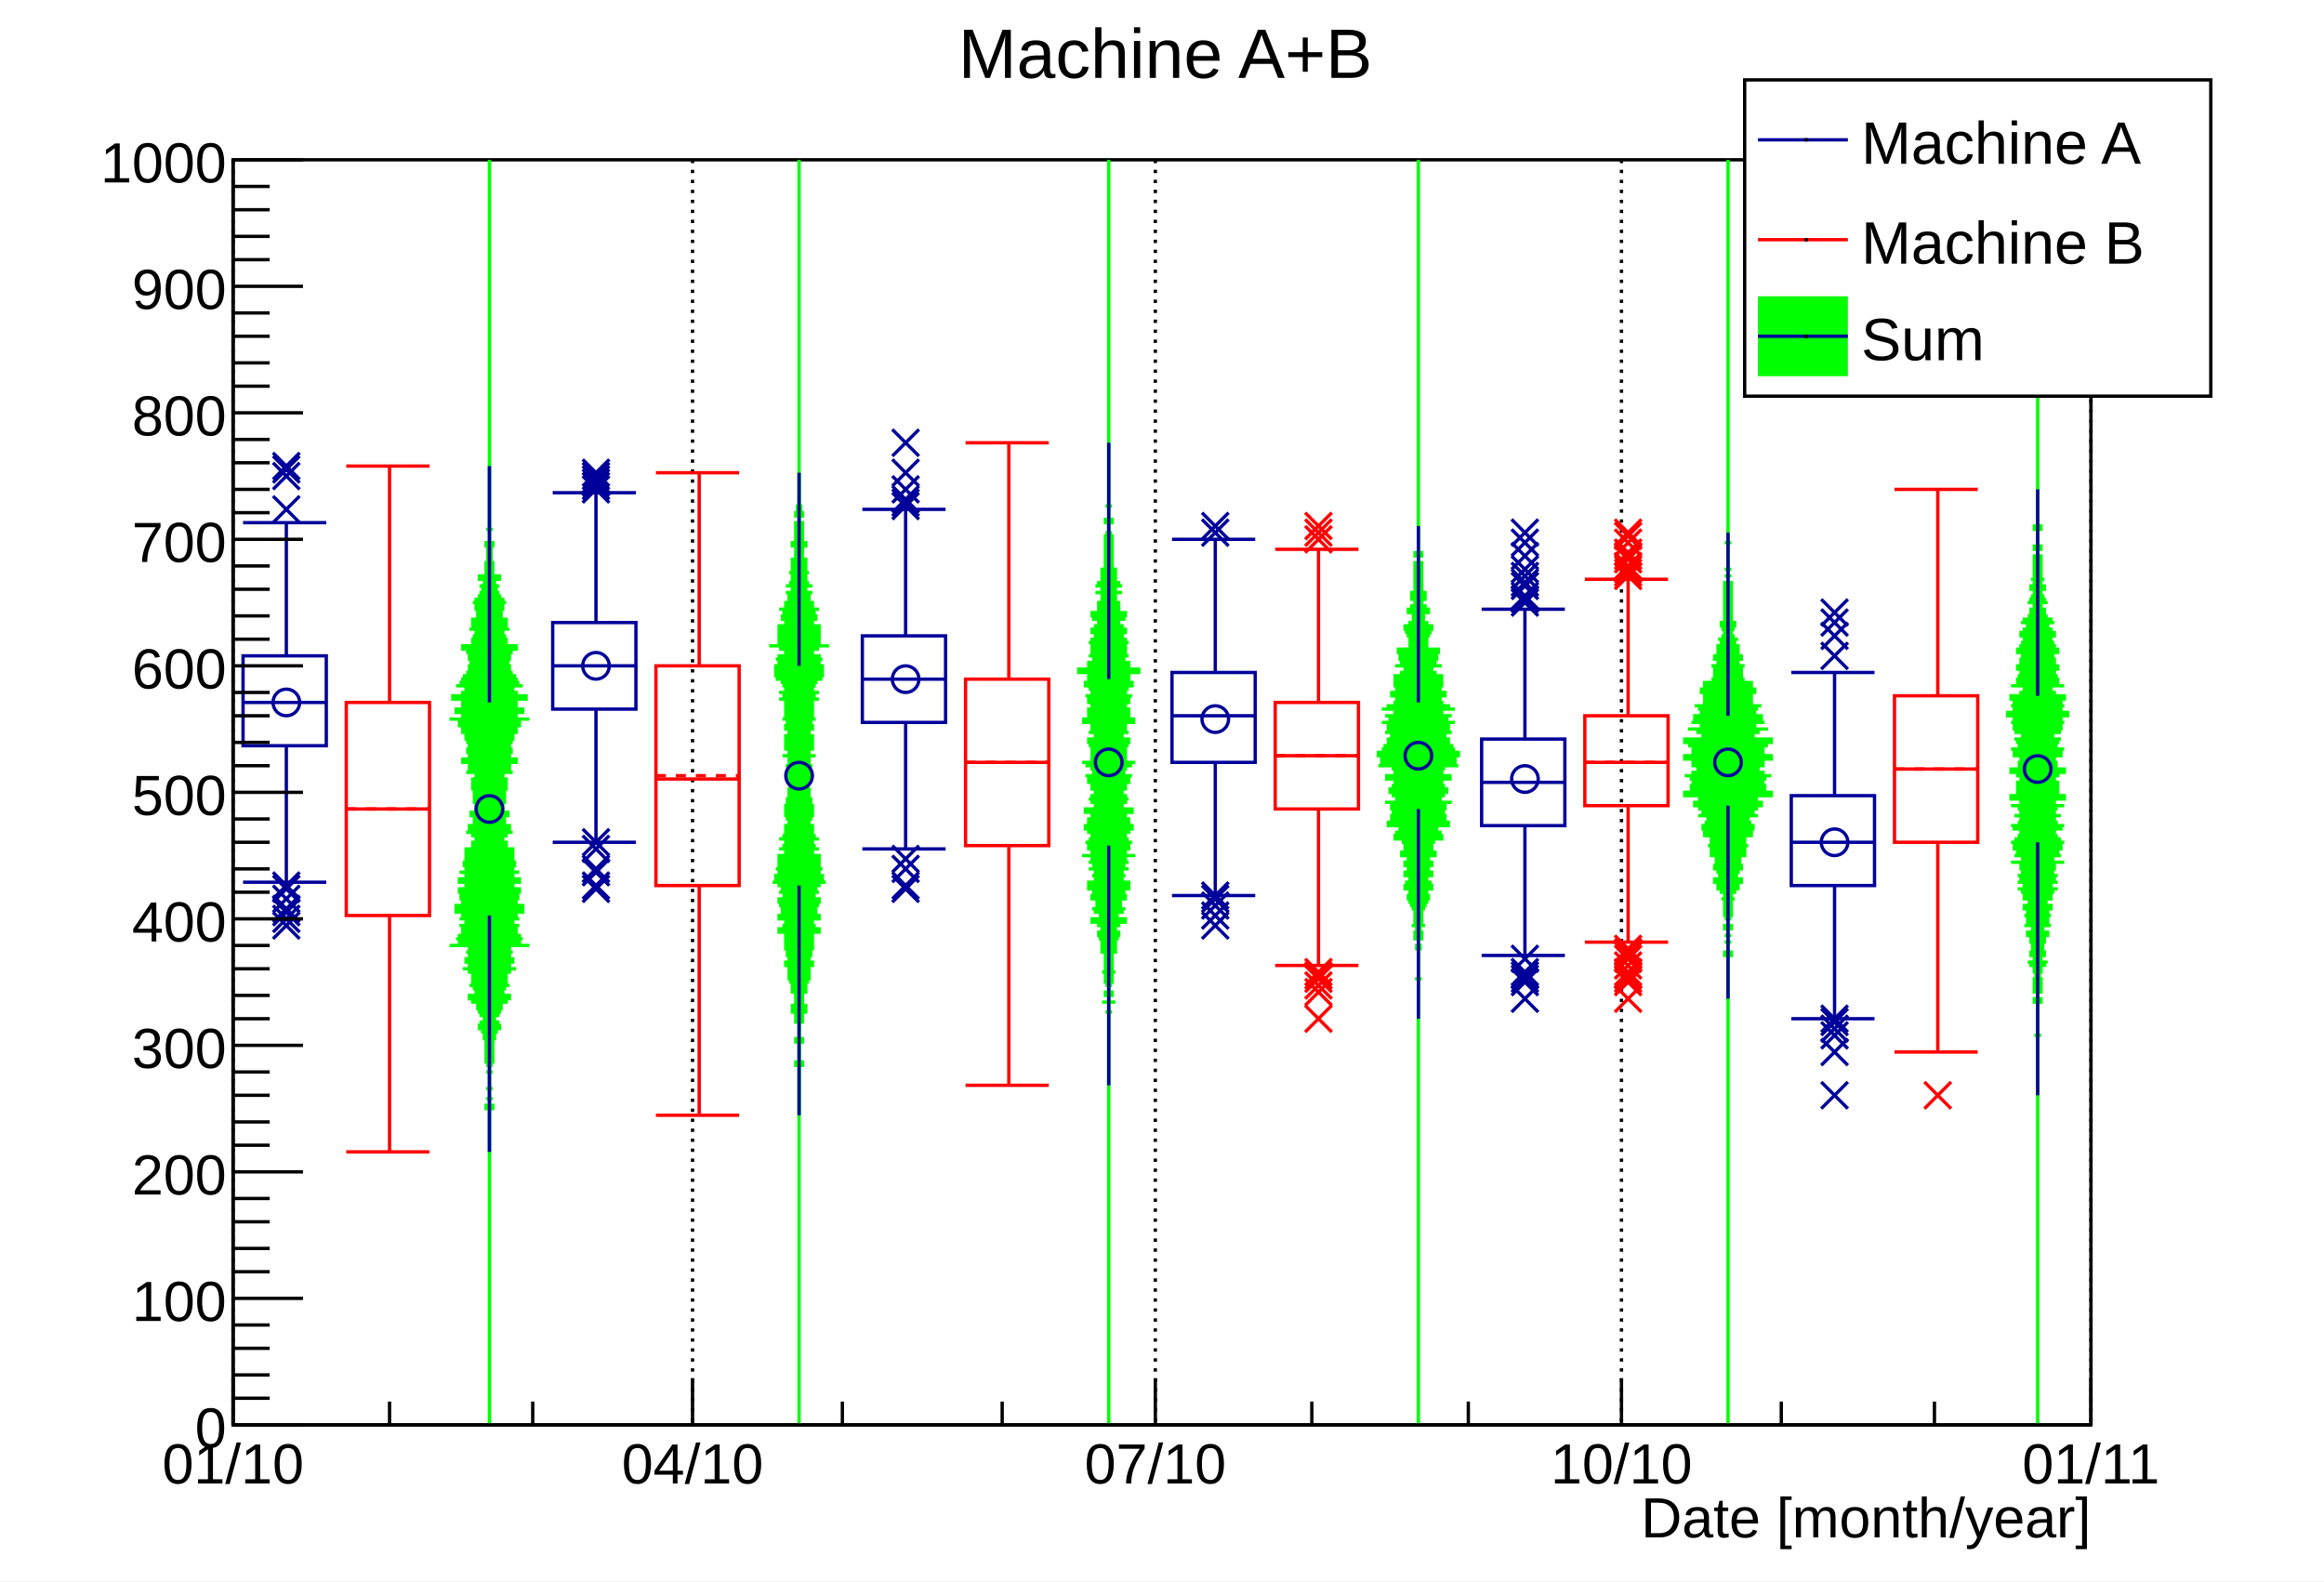
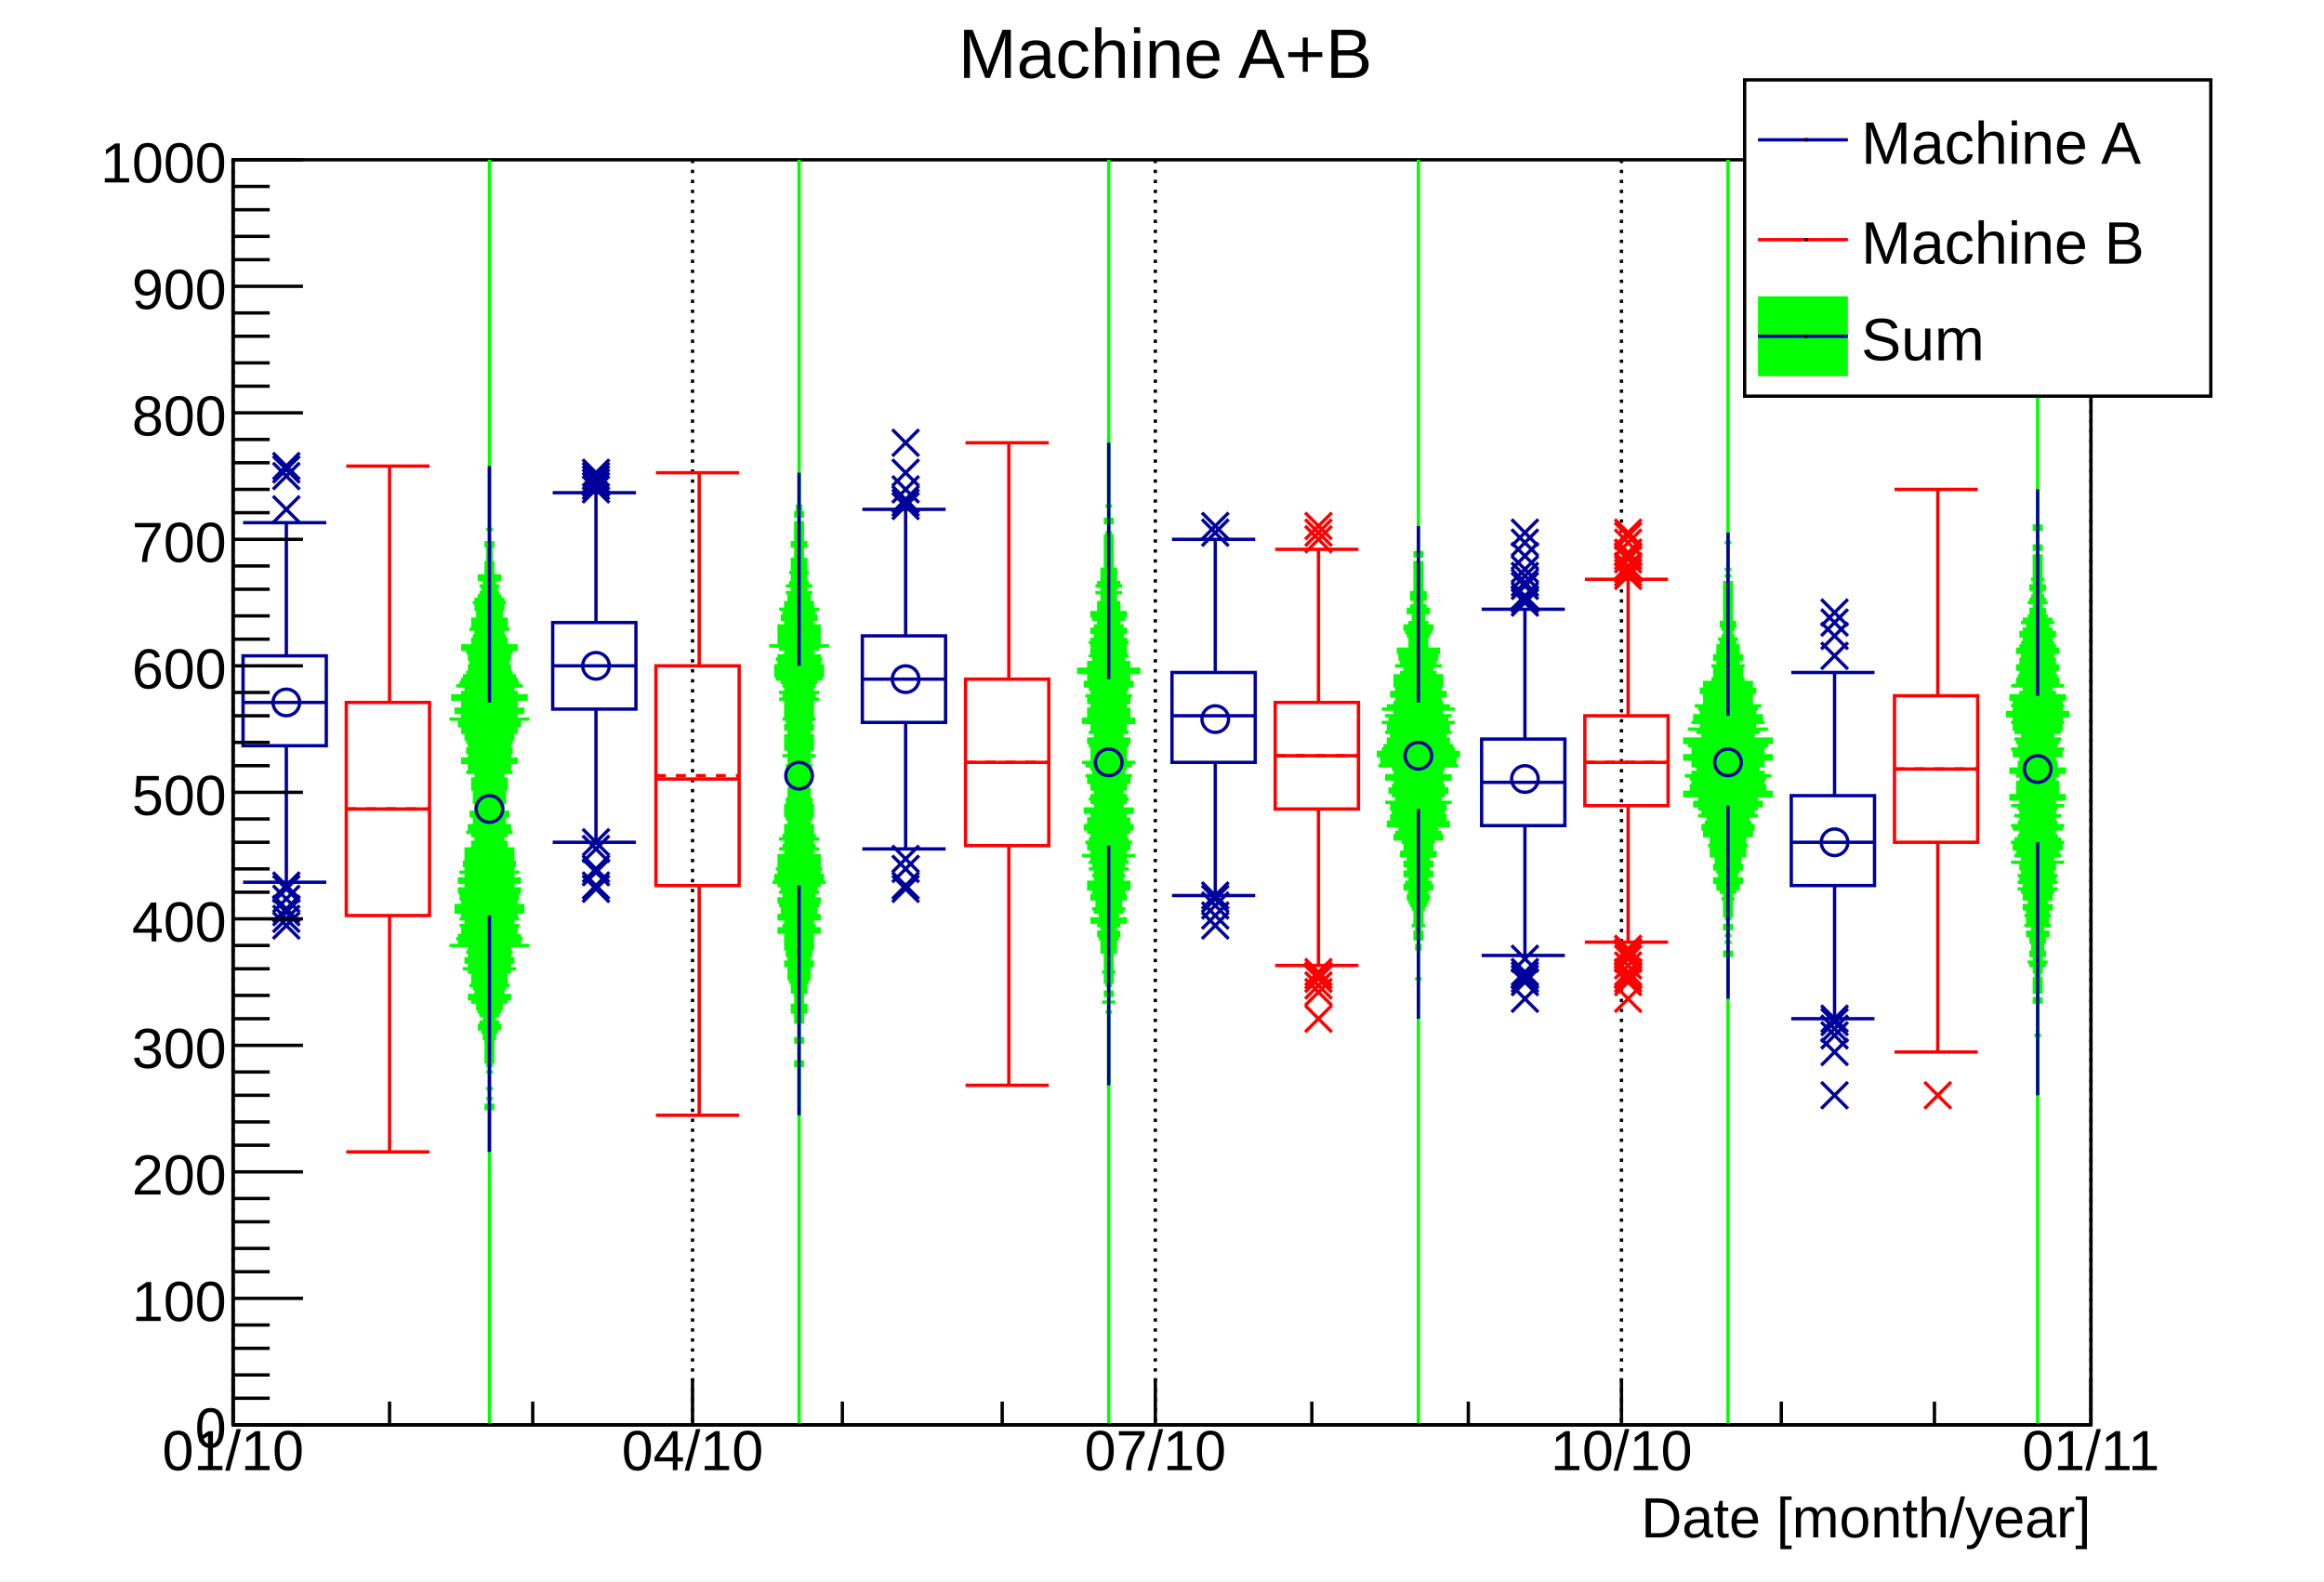
<svg xmlns="http://www.w3.org/2000/svg" viewBox="0 0 698 475" preserveAspectRatio="none" width="698" height="475">
  <path d="M0,0H698V475H0Z" style="fill: white;" />
  <g>
    <g transform="translate(70,48)">
      <path d="M0,0H558V380H0Z" style="fill: white; stroke: black; stroke-width: 1;" />
      <g>
        <path d="M0,0v380M138,0v380M277,0v380M417,0v380M558,0v380" style="stroke: black; stroke-width: 1; stroke-dasharray: 1,2;" />
      </g>
      <svg x="0" y="0" overflow="hidden" width="558" height="380" viewBox="0 0 558 380">
        <g>
          <path d="M77,380v-380M170,380v-380M263,380v-380M356,380v-380M449,380v-380M542,380v-380" style="stroke: #00ff00;" />
          <path d="M77,298v-13h1v-1h-1v-2h1h-1v-3h1h-1v-5h1h-1v-2h1h-1v-1h1h-1h1v-1h-1h1v-2h-1v-1h1v-2h-1h1v-1h1h-1v-1h1h-1v-1h1v-1h-1h1h1v-1h-1h-1h1v-1h1h-2v-1h1h-1v-1h1h1h-2v-1h1h1v-1h1h-3h1v-1h2h-1v-1h1h-2h3v-1h-3h3h1v-1h-3v-1h1v-1h1h-1v-1h2h-4v-1h2h-1h2v-1h-1v-1h1v-1h-1h2v-1h2h-2v-1h-2h-1h2v-1h1h-1h2v-1h-2h-1v-1h2h-3h3v-1h-1h2h-1v-1h-1v-1h7h-4h1v-1h-3v-1h4h-4h3v-1h-4h2h-1v-1h1h1v-1h-1h-2h1v-1h3h-2v-2h2h-3h2v-1h-2h1v-1h1h-1h3v-1h-4h4v-1h-2v-1h-1h1v-1h1h-2v-1h2h-3v-1h2h1v-1h-1h-1v-1h-2v-1h3h-3h4v-1h-3h-1v-1h-1h1h2v-1h-2h4h-2v-1h-2v-1h3h-2h-2v-1h2h2h-4v-1h3v-1h-3h1v-1h1h1v-1h-3v-1h-2h3v-1h-1v-1h-1v-1h1h1v-1h2h-4v-1h3v-1h-3h1v-1h1h-1v-1h1h-2v-1h3h-1v-1h1h-2v-1h-1h1v-2h1h-1h-1v-1h2h-1v-1h1h-1v-1h1h-2h1v-1h-1h2v-1h-1v-1h-2h1h2v-1h-1v-1h-1h1v-1h3h-3h1v-1h1v-1h-1h-1h1v-1h2h-2h3v-1h-1h-1v-1h-2h1h-1v-1h3h-2v-1h2h-2v-1h1v-1h1h-2v-1h1h1v-1h-1h-2h1v-1h3v-1h-1h-1v-1h-2h5v-1h-2h1v-1h4h-5h1v-1h-4h4v-1h1h-4h5v-1h-4h1h1v-1h-1v-1h-1h2v-1h3v-1h-4h1v-1h-3h2v-1h-1v-1h4h-4v-1h-1h4h-1v-1h-2h1v-1h1h-4v-1h2h1h-2v-1h1v-1h-1v-1h1h-1v-1h1v-1h-2v-1h3h-3v-1h1h3v-1h-1h-2h-1v-1h1v-1h-1v-1h1h-1v-1h-2h2v-1h-2h4h-1v-1h-1h1v-1h-2h-1h3v-1h-2v-1h1h-1v-1h1h-1v-1h-1h2v-1h-1v-1h2h-3h2v-1h-2h1v-1h-1v-1h1h-1v-1h-1h1v-1h-1h2h-2v-1h1h-1v-1h1h1v-1h-2h1h-1v-1h-1h1v-3h-1v-1h1h-1v-1h1h-1v-1h1h-1v-1h1h-1v-1h1v-1h-1v-4h1h-1v-19v19h-1h1v4h-1v1h1v1h-1h1v1h-1h1v1h-1h1v1h-1h1v1h-1v3h1h-1v1h-1h1h-2v1h1h1v1h-1h1v1h-2h2h-1v1h1h-1v1h-1h1v1h-1v1h1h-2v1h2h-3h2v1h-1v1h2h-1v1h-1h1v1h-1h1v1h-2v1h3h-1h-2v1h1h-1v1h-1h4h-2v1h2h-2v1h-1h1v1h-1v1h1v1h-1h-2h-1v1h3h1v1h-3h3v1h-2v1h1v1h-1h1v1h-1v1h1v1h-2h1h2v1h-4h1v1h1h-2v1h-1h4h-1v1h-4h4v1h-1v1h2h-3v1h1h-4v1h3v1h2h-1v1h-1v1h1h1h-4v1h5h-4h1v1h4h-4v1h1h-5h4v1h1h-2v1h5h-2v1h-1h-1v1h3v1h1h-2h-1v1h1h1v1h-2h1v1h1v1h-2h2v1h-2h3v1h-1h1h-2v1h-1h-1v1h3h-2h2v1h1h-1h-1v1h1v1h1h-3h3v1h1h-1v1h-1v1h2h1h-2v1h-1v1h2h-1v1h1h-2h1v1h-1h1v1h-1h2v1h-1h-1h1v2h1h-1v1h-2h1v1h-1h3v1h-2h1v1h-1h1v1h1h-3v1h3v1h-4h2v1h1h1v1h-1v1h-1v1h3h-2v1h-3v1h1h1v1h1h-3v1h3v1h-4h2h2v1h-2h-2h3v1h-2v1h-2h4h-2v1h2h1h-1v1h-1h-3v1h4h-3h3v1h-2v1h-1h-1v1h1h2v1h-3h2v1h-2h1v1h1h-1v1h-2v1h4h-4v1h3h-1h1v1h1h-2v1h2h-3h2v2h-2h3v1h1h-2h-1v1h1h1v1h-1h2h-4v1h3h-4h4v1h-3v1h1h-4h7v1h-1v1h-1h2h-1v1h3h-3h2v1h-1h-2v1h2h-1h1v1h2h-1h-2v1h-2h2v1h2h-1v1h1v1h-1v1h2h-1h2v1h-4h2v1h-1h1v1h1v1h-3v1h1h3h-3v1h3h-2h1v1h-1h2v1h1h-3h1v1h1h1v1h-2h1h1v1h-1h1v1h-2h1v1h1h-1h-1v1h1h1h-1v1h1v1h-1h1v1h-1h1v1h1h-1v2h1v1h-1v2h1h-1v1h1h-1h1v1h-1h1v2h-1h1v5h-1h1v3h-1h1v2h-1v1h1v13ZM170,287v-15h1v-1h-1v-6h1v-1h-1v-5h1v-1h-1h1v-2h1v-1h-2h1h1v-1h-1v-1h-1h1v-1h-1h1v-2h1h-1h1v-1h-1h1v-1h-1v-1h2h-2v-1h1h1v-1h-2h1v-1h1v-1h-1v-1h1h-1h2v-1h-2h1h-1v-1h1v-1h-1h2h-1v-1h1h-1h-1v-1h2v-1h-1h1v-2h-2h2v-1h-2h2v-1h2v-1h-2h-1h1v-1h-1h2h-2v-1h1v-1h2v-1h-1v-1h-3h2h-1v-1h2h-1h1v-1h1h-1v-1h1v-1h-2v-1h1h-1v-1h2h-1v-1h-1v-1h2v-1h-2h4h-4v-1h2h1v-1h-1v-1h-2h-1v-1h4h-1v-1h-2h1h-1v-1h1h1v-1h-1h1v-1h-2v-2h2h-1h-2v-1h2h-1v-2h2h-2h-1v-1h2h-3h2v-1h-1h1v-1h-1h1v-1h-1h-1v-1h1v-1h-1h2h-2v-1h2v-1h-2h-1h1v-1h2v-1h-1h-2v-1h1h2h-2v-1h2h-2h1v-1h-1h-1v-1h2v-1h-2v-1h2h-1v-1h1h-1v-1h1v-1h-1v-1h1h-2h2v-1h-1v-1h2h-2v-1h1v-1h-1h1v-1h1h1h-2v-2h1v-1h-2h2v-1h-2v-1h2h-3h3v-1h-3h3h-2v-1h1v-1h-1h2v-1h-2v-1h2h-1v-1h2h-1h-2v-1h2v-1h-2v-1h2v-2h-1h1v-1h2h-1h-2v-1h2h-2v-1h2h1h-2v-1h-3h1v-1h3h-2v-1h2h-2h2v-1h2h-3v-1h2h1v-1h-3h1h-1v-1h1h2v-1h-1h-1h1v-1h-2h1v-1h2h-4h3v-1h-3v-1h1v-1h2h-1v-1h4h-5h2v-1h-1v-1h1h-1h1v-1h-1h-2v-1h2h1v-1h-4h1h3v-1h-2v-1h-1h1v-1h-2h1h2v-1h-2h1v-1h1h-1v-1h2h-2h-2v-1h2v-1h-1h-1h1v-1h-1v-1h1h-1h1v-1h1h-3h1v-1h-1v-1h3h-2v-1h1h-1v-2h-1h1v-1h1h-1v-1h-1h1v-1h-1v-1h1v-1h-1v-2h-1v-1h1v-1h1v-1h-2v-1h1v-1h-1v-1h1v-2h-1h1v-1h-1h1h-1v-2h1v-1h-1v-1h1h-1v-1h1h-1v-10v10h-1h1v1h-1h1v1h-1v1h1v2h-1h1h-1v1h1h-1v2h1v1h-1v1h1v1h-2v1h1v1h1v1h-1v2h-1v1h1v1h-1v1h1h-1v1h-1h1v1h1h-1v2h-1h1v1h-2h3v1h-1v1h1h-3h1v1h1h-1h1v1h-1v1h1h-1h-1v1h2v1h-2h-2h2v1h-1h1v1h1h-2v1h2h1h-2v1h1h-1v1h-2v1h3h1h-4v1h1h2v1h-2h-1v1h1h-1h1v1h-1v1h2h-5h4v1h-1h2v1h1v1h-3v1h3h-4h2v1h1h-2v1h1h-1h-1v1h2h1v1h-1h1h-3v1h1h2v1h-3h2v1h2h-2h2v1h-2h3v1h1h-3v1h-2h1h2v1h-2h2v1h-2h-1h2v1h1h-1v2h2v1h-2v1h2v1h-2h-1h2v1h-1h2v1h-2v1h2h-1v1h1v1h-2h3h-3v1h3h-3h2v1h-2v1h2h-2v1h1v2h-2h1h1v1h1h-1v1h1v1h-2h2v1h-1v1h2h-2h1v1h-1v1h1v1h-1h1v1h-1h2v1h-2v1h2v1h-1h-1v1h1h-2h2v1h-2h2h1v1h-2h-1v1h2v1h1h-1h-2v1h2v1h-2h2h-1v1h1v1h-1h-1v1h1h-1v1h1h-1v1h2h-3h2v1h-1h-2h2v2h-1h2v1h-2h-1h2v2h-2v1h1h-1v1h1h1v1h-1h1h-2v1h-1h4v1h-1h-2v1h-1v1h1h2v1h-4h4h-2v1h2v1h-1v1h-1h2v1h-1h1v1h-2v1h1v1h-1h1v1h1h-1h2v1h-1h2h-3v1h-1v1h2v1h1v1h-2h2h-1v1h1h-1h-2v1h2v1h2h-2v1h2h-2v2h1h-1v1h2v1h-1h-1h1v1h-1h2h-1v1h1v1h-1h1h-2v1h2h-1h1v1h-1v1h1v1h1h-2v1h1h1v1h-2h2v1h-1v1h1h-1v1h1h-1h1v2h1h-1v1h1h-1v1h-1v1h1h1h-2v1h1v2h1h-1v1h1v5h-1v1h1v6h-1v1h1v15ZM263,278v-22h1h-1v-3h2h-2v-2h1v-1h-1v-2h1h-1v-1h1h-1h1v-2h-1v-1h2h-1h-1v-1h1v-2h-1v-1h1v-2h1v-2h-1v-1h1v-1h1h-2v-1h2v-1h-1v-1h-1h1v-1h1v-1h2v-1h-3h1h-1v-1h1h-1v-1h1h1v-1h-1h2h-2v-1h1h-1v-1h1h-2v-1h2h1v-1h-2h1v-1h1h-2h1v-1h2v-1h-2h2v-1h-2h-1v-1h1v-1h1h-1v-2h2h-2v-1h1h-1v-1h1h1h-1v-1h-1v-1h1h3h-3v-1h-1v-1h1h1v-1h-2v-1h3h-3v-1h2h-1v-1h-1h1v-1h1v-1h-3h3h1v-1h-3v-1h2v-1h-1v-1h-1h-1v-1h1h2h1v-1h-1h-2v-1h-1h1v-1h1v-1h1h-3h2v-1h-1v-2h-1h2v-1h-2v-1h1h1h1v-1h-2v-1h3h-3v-1h1h-3h1v-1h1h1v-1h-2h4h-3v-1h3h1h-3v-1h-2h1v-1h1h-1h1v-1h-1h1v-1h-1v-1h2h-1v-1h1v-1h-1h-2h1v-1h-1h1v-1h2h-1v-1h-1v-1h1v-1h-2h5h-4v-1h4h-5h3v-1h-1h1v-1h-1h-1h2v-1h-3h2v-2h1h-1h1v-1h-3h1v-1h3h-2v-1h-1v-1h2h-2v-1h1h-1h3v-1h-2h1v-2h-1h-1h-2v-1h2h2h3v-1h-3v-1h-1h1v-1h-2v-1h1h-1v-1h2h-2v-1h1v-1h-3h2h1v-1h-1h-2v-1h4h-1v-1h-1v-1h-1v-1h1h1v-1h-1v-1h-1v-2h2h-1v-1h1v-1h-4h1v-1h1v-1h-2h2v-1h-2v-1h1v-1h-1h1v-1h2h-2v-1h-1v-1h3h-1v-1h-2h1h-1v-1h1v-1h-1h1v-1h-1h1v-1h-1v-2h-1v-1h1v-2h-1h1v-3h-1v-1h1h-1h1v-1h-1v-1h1h-1v-3h1h-1h1v-1h-1v-4h1h-1v-19v19h-1h1v4h-1v1h1h-1h1v3h-1h1v1h-1v1h1h-1h1v1h-1v3h1h-1v2h1v1h-1v2h-1v1h1h-1v1h1h-1v1h1v1h-1h1h-2v1h-1h3v1h-1v1h-2h2v1h1h-1v1h1v1h-2v1h2h-2v1h1v1h1h-4v1h1v1h-1h2v2h-1v1h-1v1h1h1v1h-1v1h-1v1h-1h4v1h-2h-1v1h1h2h-3v1h1v1h-2h2v1h-1h1v1h-2v1h1h-1v1h-3v1h3h2h2v1h-2h-1h-1v2h1h-2v1h3h-1h1v1h-2h2v1h-1v1h-2h3v1h1h-3v1h1h-1h1v2h2h-3v1h2h-1h-1v1h1h-1v1h3h-5h4v1h-4h5h-2v1h1v1h-1v1h-1h2v1h1h-1v1h1h-2h-1v1h1v1h-1h2v1h-1v1h1h-1v1h1h-1h1v1h1h-2v1h-3h1h3v1h-3h4h-2v1h1h1v1h1h-3h1v1h-3h3v1h-2v1h1h1h1v1h-2v1h2h-1v2h-1v1h2h-3h1v1h1v1h1h-1v1h-2h-1v1h1h2h1v1h-1h-1v1h-1v1h2v1h-3v1h1h3h-3v1h1v1h1h-1v1h-1h2v1h-3h3v1h-2v1h1h1v1h-1v1h-3h3h1v1h-1v1h-1h1h1v1h-1h1v1h-2h2v2h-1h1v1h1v1h-1h-2v1h2h-2v1h2v1h1h-2h1v1h1h-2v1h1h2v1h-2h1v1h-1h1v1h-2h2h-1v1h1h1v1h-1h1v1h-1h1h-3v1h2v1h1v1h1h-1v1h-1v1h2v1h-2h1v1h1v1h-1v2h1v2h1v1h-1v2h1v1h-1h-1h2v1h-1v2h1h-1h1v1h-1h1v2h-1v1h1v2h-2h2v3h-1h1v22ZM356,258v-12h1h-1v-9h1h-1v-1h1h-1v-2h1v-1h-1h1v-1h-1v-1h1h-1v-1h1h1h-1v-2h-1h1v-3h1h-1v-1h1v-1h1h-1v-1h-1h1h1v-1h-1v-1h-1h2h-2v-1h1h2v-1h-2h1v-1h1h-2v-1h1h-2v-1h1h2v-1h-2v-1h1v-1h1h-1h1v-1h-1h-1v-1h-1h2v-1h2v-1h-1h-1v-1h1h-1h1v-1h-1v-1h2h-1v-1h-1h2h2v-1h-1h-1h1v-1h1h-3v-1h-1h3h-1v-1h2h2v-1h-4h1v-1h2h-4h4v-1h-1h-1v-1h2h-1h-2v-1h3h-1h1v-1h-2h1v-1h-1h4h-4v-1h-1h2h-2v-1h3h-2v-1h1h2h-2v-1h2h-3v-1h2h-2h1v-1h-2v-1h5h-3v-1h3h-4v-1h1v-1h1h-1v-1h5h-6h3v-1h1h1v-1h-4h2v-1h-1h1h3v-1h-6h1v-1h2h2h-1v-1h-3h2v-1h-1h1v-1h-1h-1h1v-1h-3h3v-1h2h-3v-1h2v-1h-3v-1h5h-3h-1v-1h1h1h-4v-1h5h-3v-1h-1h-1v-1h2h4h-2v-1h-2v-1h-1v-1h1h-3h2v-1h2v-1h-2h1h-3v-1h3h-2v-1h1h1v-1h-1h1h-3v-1h1h2v-1h-1h1h-2v-1h-1v-2h3h-4h1v-1h1v-1h1h-2v-1h2h-2h-1v-1h3v-1h-3h-1v-1h1h-1v-1h1h-1v-1h1h-1v-1h1v-1h1h-1v-1h-1h-1h3v-1h-2v-1h1h-2v-1h1h-1v-1h1h-2v-1h1h-1h3v-1h-2h1v-1h-1v-2h1v-1h-2h1h1v-1h-2h2h-1v-2h-1h1v-1h-1v-1h1v-1h-1v-1h1v-1h-1v-1h1h-1h1v-1h-1v-2h1v-1h-1v-8v8h-1v1h1v2h-1v1h1h-1h1v1h-1v1h1v1h-1v1h1v1h-1v1h1h-1v2h-1h2h-2v1h1h1h-2v1h1v2h-1v1h1h-2v1h3h-1h1v1h-2h1v1h-1h1v1h-2h1v1h-2v1h3h-1h-1v1h-1h1v1h1v1h-1h1v1h-1h1v1h-1h1v1h-1h-3v1h3v1h-1h-2h2v1h-2h1v1h1v1h1h-4h3v2h-1v1h-2h1h-1v1h2h1v1h-3h1h-1v1h1h1v1h-2h3v1h-3h1h-2v1h2v1h2h-3h1v1h-1v1h-2v1h-2h4h2v1h-1h-1v1h-3h5v1h-4h1h1v1h-1h-3h5v1h-3v1h2v1h-3h2v1h3h-3v1h1h-1h-1v1h1h-1v1h2h-3v1h-1h2h2v1h1h-6v1h3h1h-1v1h2h-4v1h1h1v1h3h-6h5v1h-1h1v1h1v1h-4h3v1h-3h5v1h-2v1h1h-2h2v1h-3h2v1h-2h2h1v1h-2h3v1h-2h2h-1v1h-4h4h-1v1h1h-2v1h1h-1h3v1h-2h-1h2v1h-1h-1v1h4h-4h2v1h1h-4v1h2h2v1h-1h3h-1v1h-3h1v1h1h-1h-1v1h2h2h-1v1h-1h2v1h-1v1h1h-1h1v1h-1h-1v1h2v1h2h-1v1h-1h-1v1h1h-1h1v1h1v1h-2v1h2h1v1h-2h1v1h-2h1v1h1h-2v1h2h1v1h-2h2h-1v1h-1v1h1h1h-1v1h-1h1v1h1v1h-1h1v3h1h-1v2h-1h1h1v1h-1h1v1h-1v1h1h-1v1h1v2h-1h1v1h-1h1v9h-1h1v12ZM449,252v-13h1v-1h-1v-3h1h-1v-2h1h-1v-2h1v-1h-1h1h-1v-2h1h-1v-1h1v-1h-1h1h-1v-1h1v-2h-1h1v-1h1h-1v-2h1v-1h1v-1h-1h-1v-1h2h-1h2v-1h-3v-1h2h-2v-1h2v-1h1v-1h-1v-1h1h-1v-1h1h-1v-1h1h-2h3v-1h-1h1v-1h-2h1v-1h2h-3h2v-1h-1h1v-1h-1h1v-1h2v-1h-3v-1h4h-3v-1h3h-3v-1h2h-1v-1h-1h1v-1h3h-4v-1h3h-1v-1h1h1h-1v-1h-3h5v-1h-3h-1v-1h3h-3v-1h3h4v-1h-3h-1h-1v-1h3v-1h-5h5h-1v-1h-2h3h-1v-1h1v-1h2h-7h4v-1h1h-1h-4v-1h3v-1h2h-3h1v-1h2h-3h2v-1h-2h5v-1h-2h-1h-3v-1h4h-3v-1h3h-2h1v-1h2h-2v-1h-3h6v-1h-4h-1h-1v-1h1h-3h2v-1h-2h4v-1h-1h4h-4v-1h-2h1v-1h2h2h-3v-1h-2h3h1v-1h-4h2v-1h-2h2v-1h-3h4h-1v-1h2h-7v-1h2h2v-1h-1h-1h-1v-1h3v-1h-2h1h2v-1h-1h-2v-1h2h-2h2v-1h-3h-1h1v-1h1h-1v-3h-1v-1h2h-2v-1h-1h-1v-1h3v-1h-2v-1h1v-1h-2h2v-1h-1h1h-1v-2h1h-2v-1h1h-1v-2h1h-2v-1h2v-1h-1v-1h-1h1v-2h-1h1v-1h-1h1v-1h-1v-1h1v-1h-1v-1h1v-1h-1h1v-1h-1v-1h1h-1h1v-1h-1v-2h1h-1v-2h1h-1v-8h1h-1v-3v3h-1h1v8h-1h1v2h-1h1v2h-1v1h1h-1h1v1h-1v1h1h-1v1h1v1h-1v1h1v1h-1v1h1h-1v1h1h-1v2h1h-1v1h-1v1h2v1h-2h1v2h-1h1v1h-2h1v2h-1h1h-1v1h2h-2v1h1v1h-2v1h3v1h-1h-1v1h-2h2v1h-1v3h-1h1v1h1h-1h-3v1h2h-2h2v1h-2h-1v1h2h1h-2v1h3v1h-1h-1h-1v1h2h2v1h-7h2v1h-1h4h-3v1h2h-2v1h2h-4v1h1h3h-2v1h-3h2h2v1h1h-2v1h-4h4h-1v1h4h-2v1h2h-3h1v1h-1h-1h-4v1h6h-3v1h-2h2v1h1h-2h3v1h-3h4v1h-3h-1h-2v1h5h-2v1h2h-3h2v1h1h-3h2v1h3v1h-4h-1h1v1h4h-7h2v1h1v1h-1h3h-2v1h-1h5h-5v1h3v1h-1h-1h-3v1h4h3v1h-3h3v1h-1h-3v1h5h-3v1h-1h1h1v1h-1h3v1h-4h3v1h1h-1v1h-1h2v1h-3h3v1h-3h4v1h-3v1h2v1h1h-1v1h1h-1v1h2h-3h2v1h1h-2v1h1h-1v1h3h-2h1v1h-1h1v1h-1h1v1h-1v1h1v1h2v1h-2h2v1h-3v1h2h-1h2v1h-1h-1v1h1v1h1v2h-1h1v1h1h-1v2h1v1h-1h1h-1v1h1v1h-1h1v2h-1h1h-1v1h1v2h-1h1v2h-1h1v3h-1v1h1v13ZM542,281v-18h1h-1v-10h1v-1h-1v-2h1v-1h-1v-1h1v-1h-1h1v-1h-1v-1h1h-1v-1h1v-1h-1h1v-1h1h-2h2v-1h-1h2h-2v-1h-1v-1h1h1v-1h-1v-1h1h-1v-1h1h-1v-1h-1h2v-1h-1h-1h2v-1h1v-1h-2v-1h1h-1v-1h1h2h-2v-1h1v-1h-1h1v-1h1h-1v-1h-1h-1v-1h1h1h1v-1h-1h-1v-1h1h-1v-1h1h1v-2h1h-1v-1h2h-2v-1h-1v-1h3h-2h1v-1h-1v-1h1h1h-2v-1h1h-1v-1h1v-1h-1h1v-1h-2h5h-4v-1h1h-1v-1h1h2h-1v-1h-2h2v-1h-2h2h1v-1h-3h1h2v-1h1h-3v-1h1h1h-3v-1h1h1h-1v-2h-1h3v-1h-3h4h-3v-1h1h-1v-1h-1h1v-1h2h-4v-1h1h1v-1h1h-1v-1h3h-3v-1h-1h-1h1v-1h1h3v-1h-1h-1v-1h-2h1h-1v-1h2v-1h-2h2v-1h-2h1v-1h-1v-1h1h-1h2v-1h1h1v-1h-2h-1v-1h1h-2v-1h1h1h-1v-1h-1v-1h1h-1h3v-1h-2h1v-1h2h-4v-1h2h-2v-1h1h1v-1h-1h2h-3v-1h1h-1v-1h3h-2v-1h-2h3h1v-1h-2v-1h3h-1h-1v-1h-1h2v-1h-3h5v-1h-6h3h-1v-1h1h1v-1h1h-2v-1h-1h2v-1h-1h2v-1h-5h2v-1h-1h1h-1v-2h4h-4v-1h2v-1h-2h1v-1h1h-2v-1h1v-1h1v-1h-2h1h-3v-1h2h1v-1h-1v-1h1h-2v-1h1h2v-1h-2h2h-1v-1h-2h1h-1v-1h2h-2v-1h1h-1h1v-1h1v-1h-1v-1h-2h1v-1h-1v-1h3h-4h3v-1h-2h2h-2v-1h1h-1v-2h-1v-2h2h-1v-1h-2h1v-1h1h-1v-1h-1h1v-1h1v-1h-1v-1h-1v-1h2h-1v-2h-1h1v-1h-1h1v-2h-1v-1h1v-1h-1v-2h1v-1h-1h1h-1v-5h1v-1h-1v-11v11h-1v1h1v5h-1h1h-1v1h1v2h-1v1h1v1h-1v2h1h-1v1h1h-1v2h-1h2v1h-1v1h-1v1h1v1h1h-1v1h-1h1v1h1h-2v1h-1h2v2h-1v2h-1h1v1h-2h2h-2v1h3h-4h3v1h-1v1h1h-2v1h-1v1h1v1h1h-1h1v1h-2h2v1h-1h1h-2v1h-1h2h-2v1h2h1v1h-2h1v1h-1v1h1h2v1h-3h1h-2v1h1v1h1v1h-2h1v1h1h-2v1h2v1h-4h4v2h-1h1h-1v1h2h-5v1h2h-1v1h2h-1v1h-2h1v1h1h1v1h-1h3h-6v1h5h-3v1h2h-1v1h-1h-1h3v1h-2v1h1h3h-2v1h-2h3v1h-1h1v1h-3h2h-1v1h1h1v1h-2h2v1h-4h2v1h1h-2v1h3h-1h1v1h-1v1h-1h1h1v1h-2h1v1h-1h-2v1h1h1v1h2h-1h1v1h-1v1h1h-2v1h2h-2v1h2v1h-1h1h-2v1h-1h-1v1h3h1v1h1h-1h-1v1h-3h3v1h-1h1v1h1h1v1h-4h2v1h1h-1v1h-1h1v1h-3h4h-3v1h3h-1v2h-1h1h1v1h-3h1h1v1h-3h1v1h2h1h-3v1h1h2h-2v1h2h-2v1h-1h2h1v1h-1h1v1h-4h5h-2v1h1h-1v1h1v1h-1h1v1h-2h1h1v1h-1v1h1h-2h3v1h-1v1h-2h2v1h-1h1v2h1h1v1h-1h1v1h-1h-1v1h1h1h1v1h-1h-1v1h-1h1v1h1h-1v1h1v1h-2h2h1v1h-1h1v1h-2v1h1v1h2h-1h-1v1h2h-1v1h-1h1v1h-1h1v1h-1v1h1h1v1h-1v1h-2h2h-1v1h2h-2h1v1h1h-1v1h1v1h-1h1v1h-1v1h1h-1v1h1v1h-1v1h1v2h-1v1h1v10h-1h1v18Z" style="stroke: #00ff00; fill: #00ff00;" />
          <path d="M77,163v-71M77,227v71M170,152v-58M170,218v69M263,156v-71M263,206v72M356,163v-53M356,195v63M449,167v-55M449,194v58M542,161v-62M542,205v76" style="stroke: #00009a; stroke-width: 1; fill: none;" />
          <path d="M73,195a4,4,0,1,0,8,0a4,4,0,1,0,-8,0zM166,185a4,4,0,1,0,8,0a4,4,0,1,0,-8,0zM259,181a4,4,0,1,0,8,0a4,4,0,1,0,-8,0zM352,179a4,4,0,1,0,8,0a4,4,0,1,0,-8,0zM445,181a4,4,0,1,0,8,0a4,4,0,1,0,-8,0zM538,183a4,4,0,1,0,8,0a4,4,0,1,0,-8,0z" style="stroke: #00009a; fill: none;" />
        </g>
        <g>
          <path d="M34,163v64h25v-64zM127,152v66h25v-66zM220,156v50h25v-50zM313,163v32h25v-32zM406,167v27h25v-27zM499,161v44h25v-44z" style="stroke: #ff0000; stroke-width: 1; fill: none;" />
          <path d="M34,195h25M34,92h25M34,298h25M47,163v-71M47,227v71M127,186h25M127,94h25M127,287h25M140,152v-58M140,218v69M220,181h25M220,85h25M220,278h25M233,156v-71M233,206v72M313,179h25M313,117h25M313,242h25M326,163v-46M326,195v47M406,181h25M406,126h25M406,235h25M419,167v-41M419,194v41M499,183h25M499,99h25M499,268h25M512,161v-62M512,205v63" style="stroke: #ff0000; stroke-width: 1; fill: none;" />
          <path d="M34,195h25M127,185h25M220,181h25M313,179h25M406,181h25M499,183h25" style="stroke: #ff0000; stroke-width: 1; stroke-dasharray: 3,3; fill: none;" />
          <path d="M322,254l8,8m0,-8l-8,8M322,246l8,8m0,-8l-8,8M322,244l8,8m0,-8l-8,8M322,244l8,8m0,-8l-8,8M322,242l8,8m0,-8l-8,8M322,242l8,8m0,-8l-8,8M322,242l8,8m0,-8l-8,8M322,241l8,8m0,-8l-8,8M322,241l8,8m0,-8l-8,8M322,240l8,8m0,-8l-8,8M322,110l8,8m0,-8l-8,8M322,108l8,8m0,-8l-8,8M322,108l8,8m0,-8l-8,8M322,108l8,8m0,-8l-8,8M322,106l8,8m0,-8l-8,8M415,248l8,8m0,-8l-8,8M415,243l8,8m0,-8l-8,8M415,242l8,8m0,-8l-8,8M415,241l8,8m0,-8l-8,8M415,240l8,8m0,-8l-8,8M415,238l8,8m0,-8l-8,8M415,236l8,8m0,-8l-8,8M415,235l8,8m0,-8l-8,8M415,234l8,8m0,-8l-8,8M415,234l8,8m0,-8l-8,8M415,233l8,8m0,-8l-8,8M415,233l8,8m0,-8l-8,8M415,121l8,8m0,-8l-8,8M415,121l8,8m0,-8l-8,8M415,121l8,8m0,-8l-8,8M415,120l8,8m0,-8l-8,8M415,120l8,8m0,-8l-8,8M415,119l8,8m0,-8l-8,8M415,119l8,8m0,-8l-8,8M415,119l8,8m0,-8l-8,8M415,118l8,8m0,-8l-8,8M415,116l8,8m0,-8l-8,8M415,115l8,8m0,-8l-8,8M415,114l8,8m0,-8l-8,8M415,111l8,8m0,-8l-8,8M415,111l8,8m0,-8l-8,8M415,111l8,8m0,-8l-8,8M415,111l8,8m0,-8l-8,8M415,109l8,8m0,-8l-8,8M415,108l8,8m0,-8l-8,8M508,277l8,8m0,-8l-8,8" style="stroke: #ff0000; fill: none;" />
        </g>
        <g>
          <path d="M3,149v27h25v-27zM96,139v26h25v-26zM189,143v26h25v-26zM282,154v27h25v-27zM375,174v26h25v-26zM468,191v27h25v-27z" style="stroke: #00009a; stroke-width: 1; fill: none;" />
          <path d="M3,163h25M3,109h25M3,217h25M16,149v-40M16,176v41M96,152h25M96,100h25M96,205h25M109,139v-39M109,165v40M189,156h25M189,105h25M189,207h25M202,143v-38M202,169v38M282,167h25M282,114h25M282,221h25M295,154v-40M295,181v40M375,187h25M375,135h25M375,239h25M388,174v-39M388,200v39M468,205h25M468,154h25M468,258h25M481,191v-37M481,218v40" style="stroke: #00009a; stroke-width: 1; fill: none;" />
          <path d="M12,163a4,4,0,1,0,8,0a4,4,0,1,0,-8,0zM105,152a4,4,0,1,0,8,0a4,4,0,1,0,-8,0zM198,156a4,4,0,1,0,8,0a4,4,0,1,0,-8,0zM291,168a4,4,0,1,0,8,0a4,4,0,1,0,-8,0zM384,186a4,4,0,1,0,8,0a4,4,0,1,0,-8,0zM477,205a4,4,0,1,0,8,0a4,4,0,1,0,-8,0z" style="stroke: #00009a; fill: none;" />
          <path d="M12,226l8,8m0,-8l-8,8M12,224l8,8m0,-8l-8,8M12,222l8,8m0,-8l-8,8M12,221l8,8m0,-8l-8,8M12,218l8,8m0,-8l-8,8M12,215l8,8m0,-8l-8,8M12,215l8,8m0,-8l-8,8M12,215l8,8m0,-8l-8,8M12,215l8,8m0,-8l-8,8M12,214l8,8m0,-8l-8,8M12,214l8,8m0,-8l-8,8M12,101l8,8m0,-8l-8,8M12,101l8,8m0,-8l-8,8M12,91l8,8m0,-8l-8,8M12,89l8,8m0,-8l-8,8M12,88l8,8m0,-8l-8,8M105,215l8,8m0,-8l-8,8M105,214l8,8m0,-8l-8,8M105,214l8,8m0,-8l-8,8M105,210l8,8m0,-8l-8,8M105,209l8,8m0,-8l-8,8M105,203l8,8m0,-8l-8,8M105,203l8,8m0,-8l-8,8M105,201l8,8m0,-8l-8,8M105,95l8,8m0,-8l-8,8M105,94l8,8m0,-8l-8,8M105,93l8,8m0,-8l-8,8M105,92l8,8m0,-8l-8,8M105,91l8,8m0,-8l-8,8M105,90l8,8m0,-8l-8,8M198,215l8,8m0,-8l-8,8M198,214l8,8m0,-8l-8,8M198,209l8,8m0,-8l-8,8M198,206l8,8m0,-8l-8,8M198,206l8,8m0,-8l-8,8M198,100l8,8m0,-8l-8,8M198,100l8,8m0,-8l-8,8M198,99l8,8m0,-8l-8,8M198,99l8,8m0,-8l-8,8M198,98l8,8m0,-8l-8,8M198,98l8,8m0,-8l-8,8M198,95l8,8m0,-8l-8,8M198,90l8,8m0,-8l-8,8M198,81l8,8m0,-8l-8,8M291,226l8,8m0,-8l-8,8M291,223l8,8m0,-8l-8,8M291,220l8,8m0,-8l-8,8M291,220l8,8m0,-8l-8,8M291,218l8,8m0,-8l-8,8M291,217l8,8m0,-8l-8,8M291,217l8,8m0,-8l-8,8M291,108l8,8m0,-8l-8,8M291,108l8,8m0,-8l-8,8M291,108l8,8m0,-8l-8,8M291,106l8,8m0,-8l-8,8M384,248l8,8m0,-8l-8,8M384,243l8,8m0,-8l-8,8M384,242l8,8m0,-8l-8,8M384,241l8,8m0,-8l-8,8M384,240l8,8m0,-8l-8,8M384,236l8,8m0,-8l-8,8M384,129l8,8m0,-8l-8,8M384,129l8,8m0,-8l-8,8M384,128l8,8m0,-8l-8,8M384,127l8,8m0,-8l-8,8M384,127l8,8m0,-8l-8,8M384,127l8,8m0,-8l-8,8M384,124l8,8m0,-8l-8,8M384,124l8,8m0,-8l-8,8M384,123l8,8m0,-8l-8,8M384,121l8,8m0,-8l-8,8M384,119l8,8m0,-8l-8,8M384,119l8,8m0,-8l-8,8M384,115l8,8m0,-8l-8,8M384,111l8,8m0,-8l-8,8M384,108l8,8m0,-8l-8,8M477,277l8,8m0,-8l-8,8M477,264l8,8m0,-8l-8,8M477,259l8,8m0,-8l-8,8M477,259l8,8m0,-8l-8,8M477,259l8,8m0,-8l-8,8M477,257l8,8m0,-8l-8,8M477,255l8,8m0,-8l-8,8M477,255l8,8m0,-8l-8,8M477,254l8,8m0,-8l-8,8M477,145l8,8m0,-8l-8,8M477,145l8,8m0,-8l-8,8M477,145l8,8m0,-8l-8,8M477,139l8,8m0,-8l-8,8M477,135l8,8m0,-8l-8,8M477,132l8,8m0,-8l-8,8" style="stroke: #00009a; fill: none;" />
        </g>
      </svg>
      <g>
        <g transform="translate(0,380)">
          <path d="M0,0h558M0,-14V0M47,-7V0M90,-7V0M138,-14V0M183,-7V0M231,-7V0M277,-14V0M324,-7V0M371,-7V0M417,-14V0M465,-7V0M511,-7V0M558,-14V0" style="stroke: black; stroke-width: 1;" />
          <g font-family="Arial" font-size="17" space="preserve" fill="black" text-anchor="middle">
-             <text dy=".8em" transform="translate(0,4)">
+             <text dy=".8em">
       01/10
      </text>
-             <text dy=".8em" transform="translate(138,4)">
+             <text dy=".8em" transform="translate(138)">
       04/10
      </text>
-             <text dy=".8em" transform="translate(277,4)">
+             <text dy=".8em" transform="translate(277)">
       07/10
      </text>
-             <text dy=".8em" transform="translate(417,4)">
+             <text dy=".8em" transform="translate(417)">
       10/10
      </text>
-             <text dy=".8em" transform="translate(558,4)">
+             <text dy=".8em" transform="translate(558)">
       01/11
      </text>
          </g>
          <g font-family="Arial" font-size="17" space="preserve" transform="translate(558,27)">
            <text fill="black" text-anchor="end" dy=".4em">
       Date [month/year]
      </text>
          </g>
        </g>
        <g>
          <path d="M0,0v380M21,380H0M11,372H0M11,365H0M11,357H0M11,350H0M21,342H0M11,334H0M11,327H0M11,319H0M11,312H0M21,304H0M11,296H0M11,289H0M11,281H0M11,274H0M21,266H0M11,258H0M11,251H0M11,243H0M11,236H0M21,228H0M11,220H0M11,213H0M11,205H0M11,198H0M21,190H0M11,182H0M11,175H0M11,167H0M11,160H0M21,152H0M11,144H0M11,137H0M11,129H0M11,122H0M21,114H0M11,106H0M11,99H0M11,91H0M11,84H0M21,76H0M11,68H0M11,61H0M11,53H0M11,46H0M21,38H0M11,30H0M11,23H0M11,15H0M11,8H0M21,0H0" style="stroke: black; stroke-width: 1;" />
          <g font-family="Arial" font-size="17" space="preserve" fill="black" text-anchor="end">
            <text dy=".4em" transform="translate(-2,380)">
       0
      </text>
            <text dy=".4em" transform="translate(-2,342)">
       100
      </text>
            <text dy=".4em" transform="translate(-2,304)">
       200
      </text>
            <text dy=".4em" transform="translate(-2,266)">
       300
      </text>
            <text dy=".4em" transform="translate(-2,228)">
       400
      </text>
            <text dy=".4em" transform="translate(-2,190)">
       500
      </text>
            <text dy=".4em" transform="translate(-2,152)">
       600
      </text>
            <text dy=".4em" transform="translate(-2,114)">
       700
      </text>
            <text dy=".4em" transform="translate(-2,76)">
       800
      </text>
            <text dy=".4em" transform="translate(-2,38)">
       900
      </text>
            <text dy=".4em" transform="translate(-2)">
       1000
      </text>
          </g>
        </g>
      </g>
    </g>
    <g transform="translate(267,2)" font-family="Arial" font-size="21" space="preserve">
      <text fill="black" text-anchor="middle" dy=".4em" transform="translate(83,13)">
    Machine A+B
   </text>
    </g>
    <g transform="translate(524,24)" font-family="Arial" font-size="18" space="preserve">
      <path d="M0,0H140V95H0Z" style="fill: white; stroke: black; stroke-width: 1;" />
      <path d="M4,6v24h27v-24z" style="fill: white;" />
      <path d="M4,18H31" style="stroke: #00009a; stroke-width: 1;" />
      <path d="M18,18h1" style="stroke: black; fill: none;" />
      <text fill="black" text-anchor="start" dy=".4em" transform="translate(35,18)">
    Machine A
   </text>
      <path d="M4,36v24h27v-24z" style="fill: white;" />
      <path d="M4,48H31" style="stroke: #ff0000; stroke-width: 1;" />
      <path d="M18,48h1" style="stroke: black; fill: none;" />
      <text fill="black" text-anchor="start" dy=".4em" transform="translate(35,48)">
    Machine B
   </text>
      <path d="M4,65v24h27v-24z" style="fill: #00ff00;" />
      <path d="M4,77H31" style="stroke: #00009a; stroke-width: 1;" />
      <path d="M18,77h1" style="stroke: black; fill: none;" />
      <text fill="black" text-anchor="start" dy=".4em" transform="translate(35,77)">
    Sum
   </text>
    </g>
  </g>
</svg>
